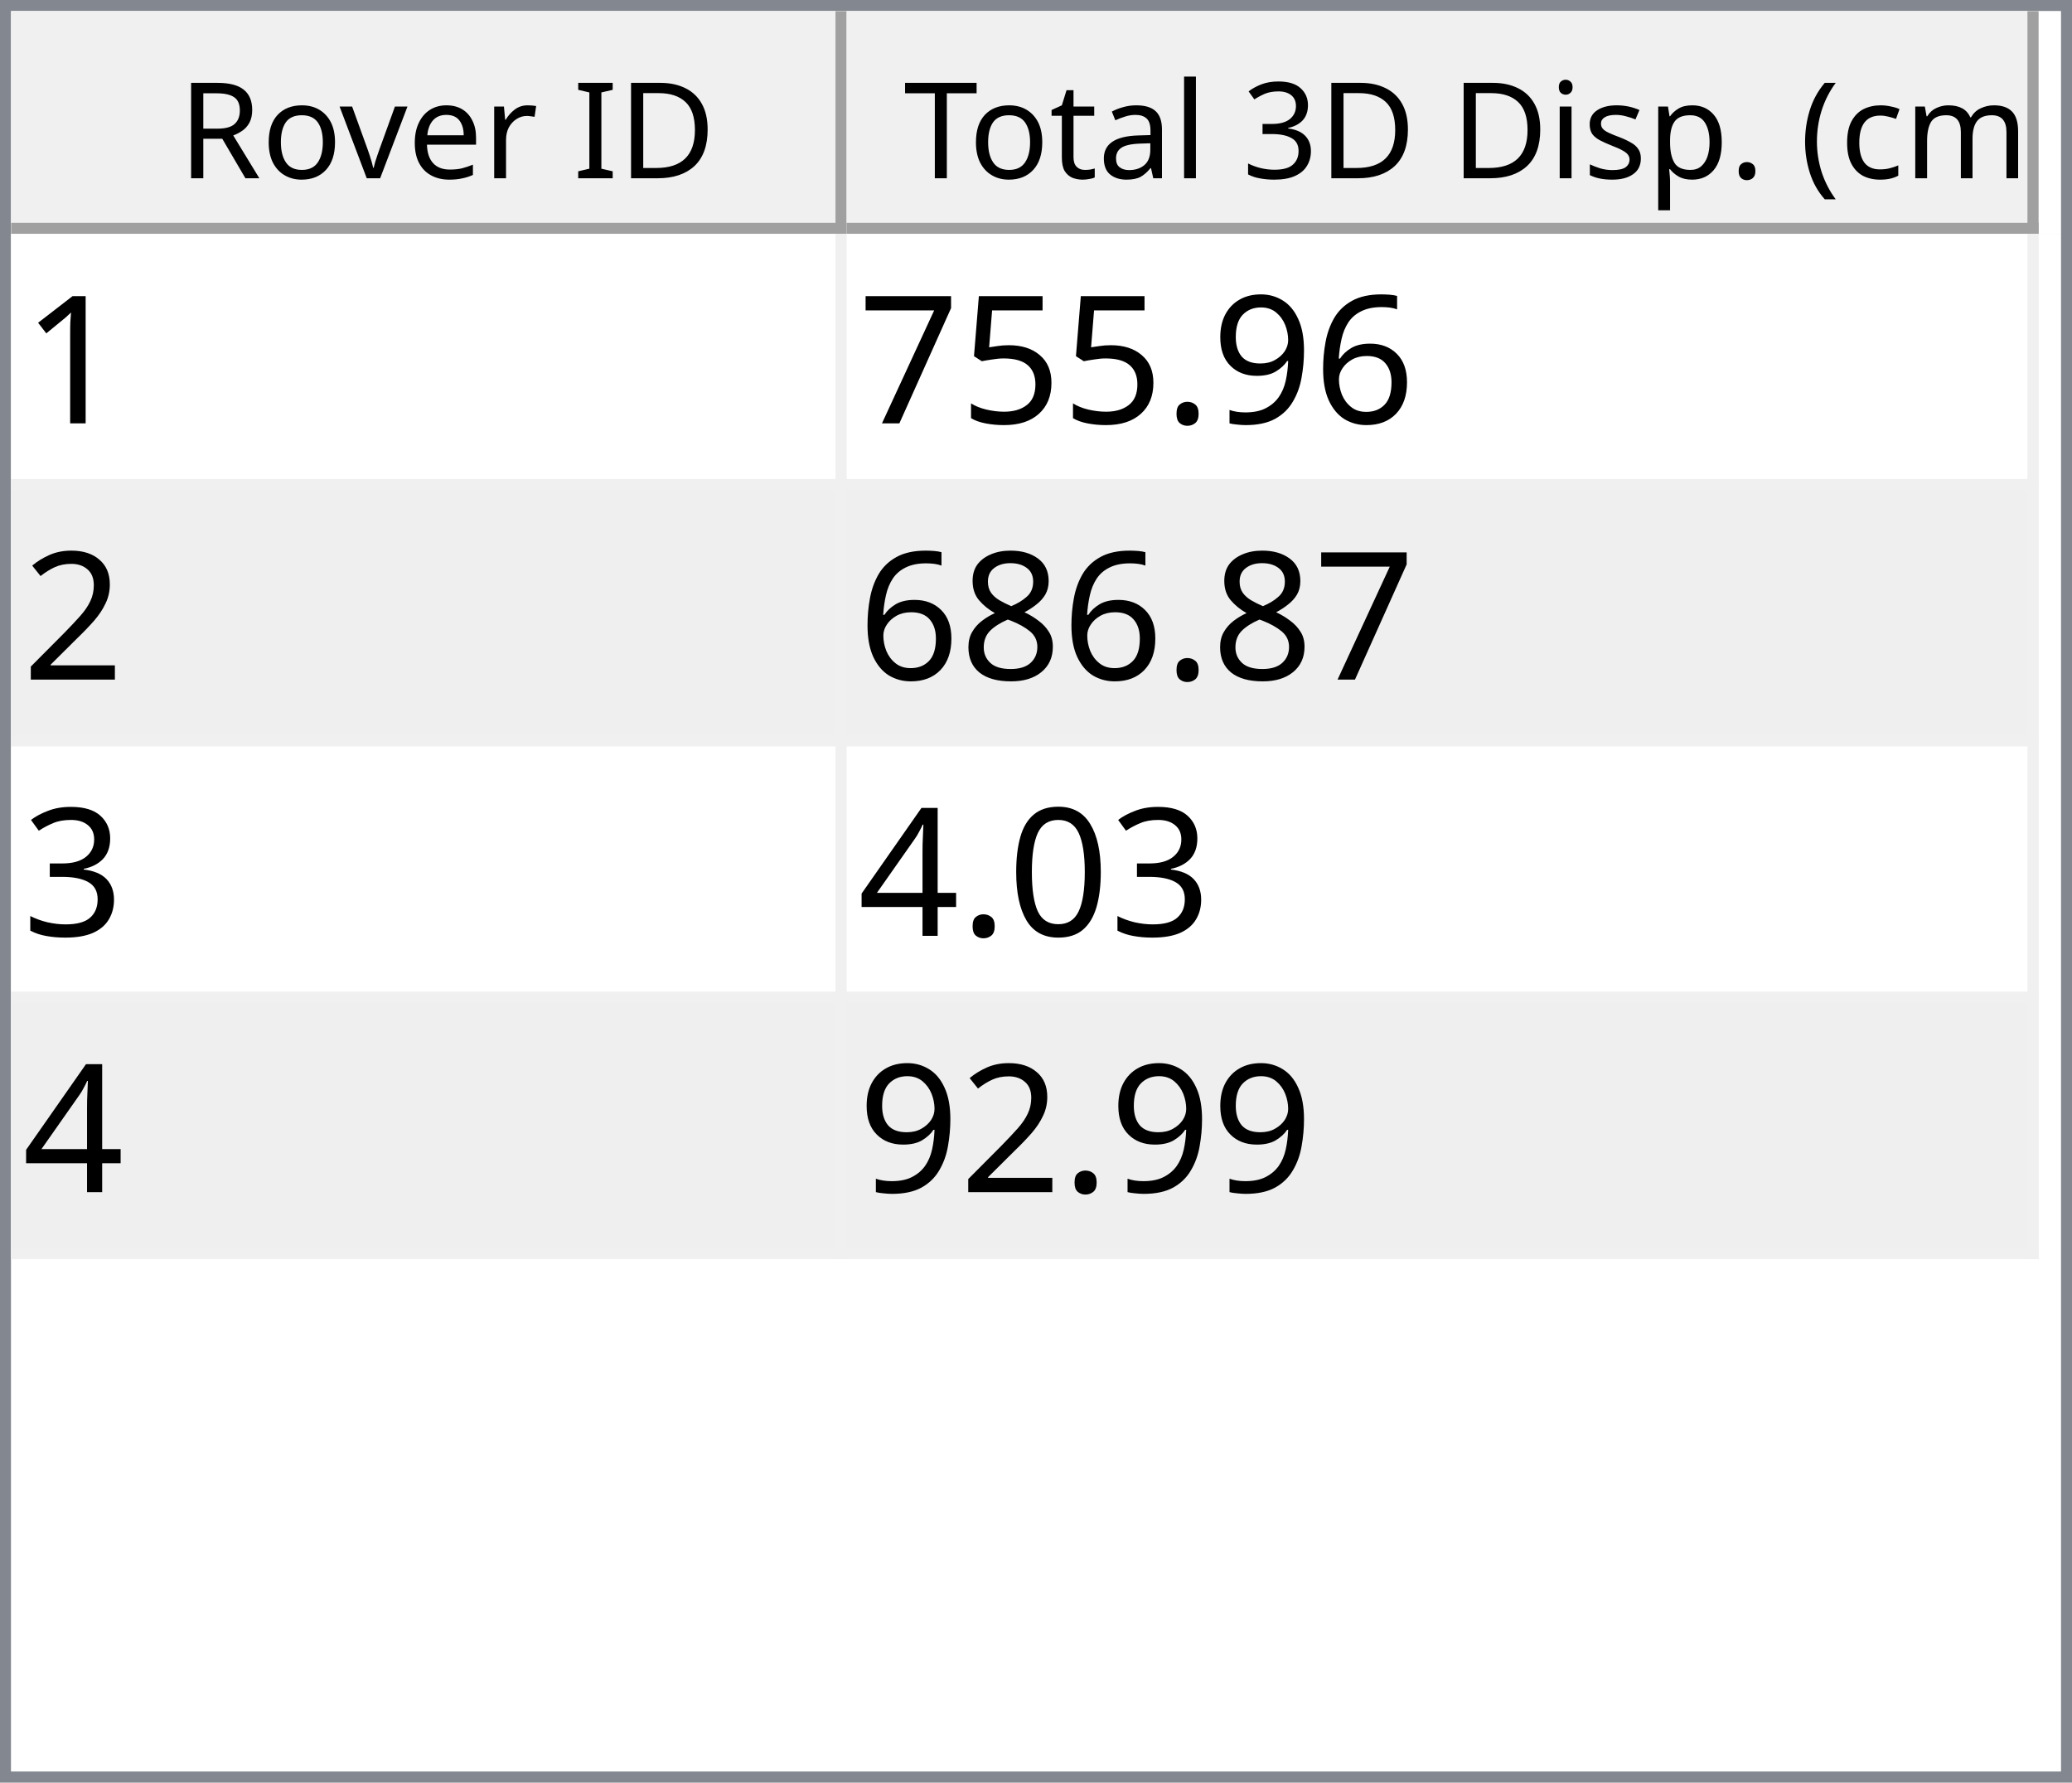
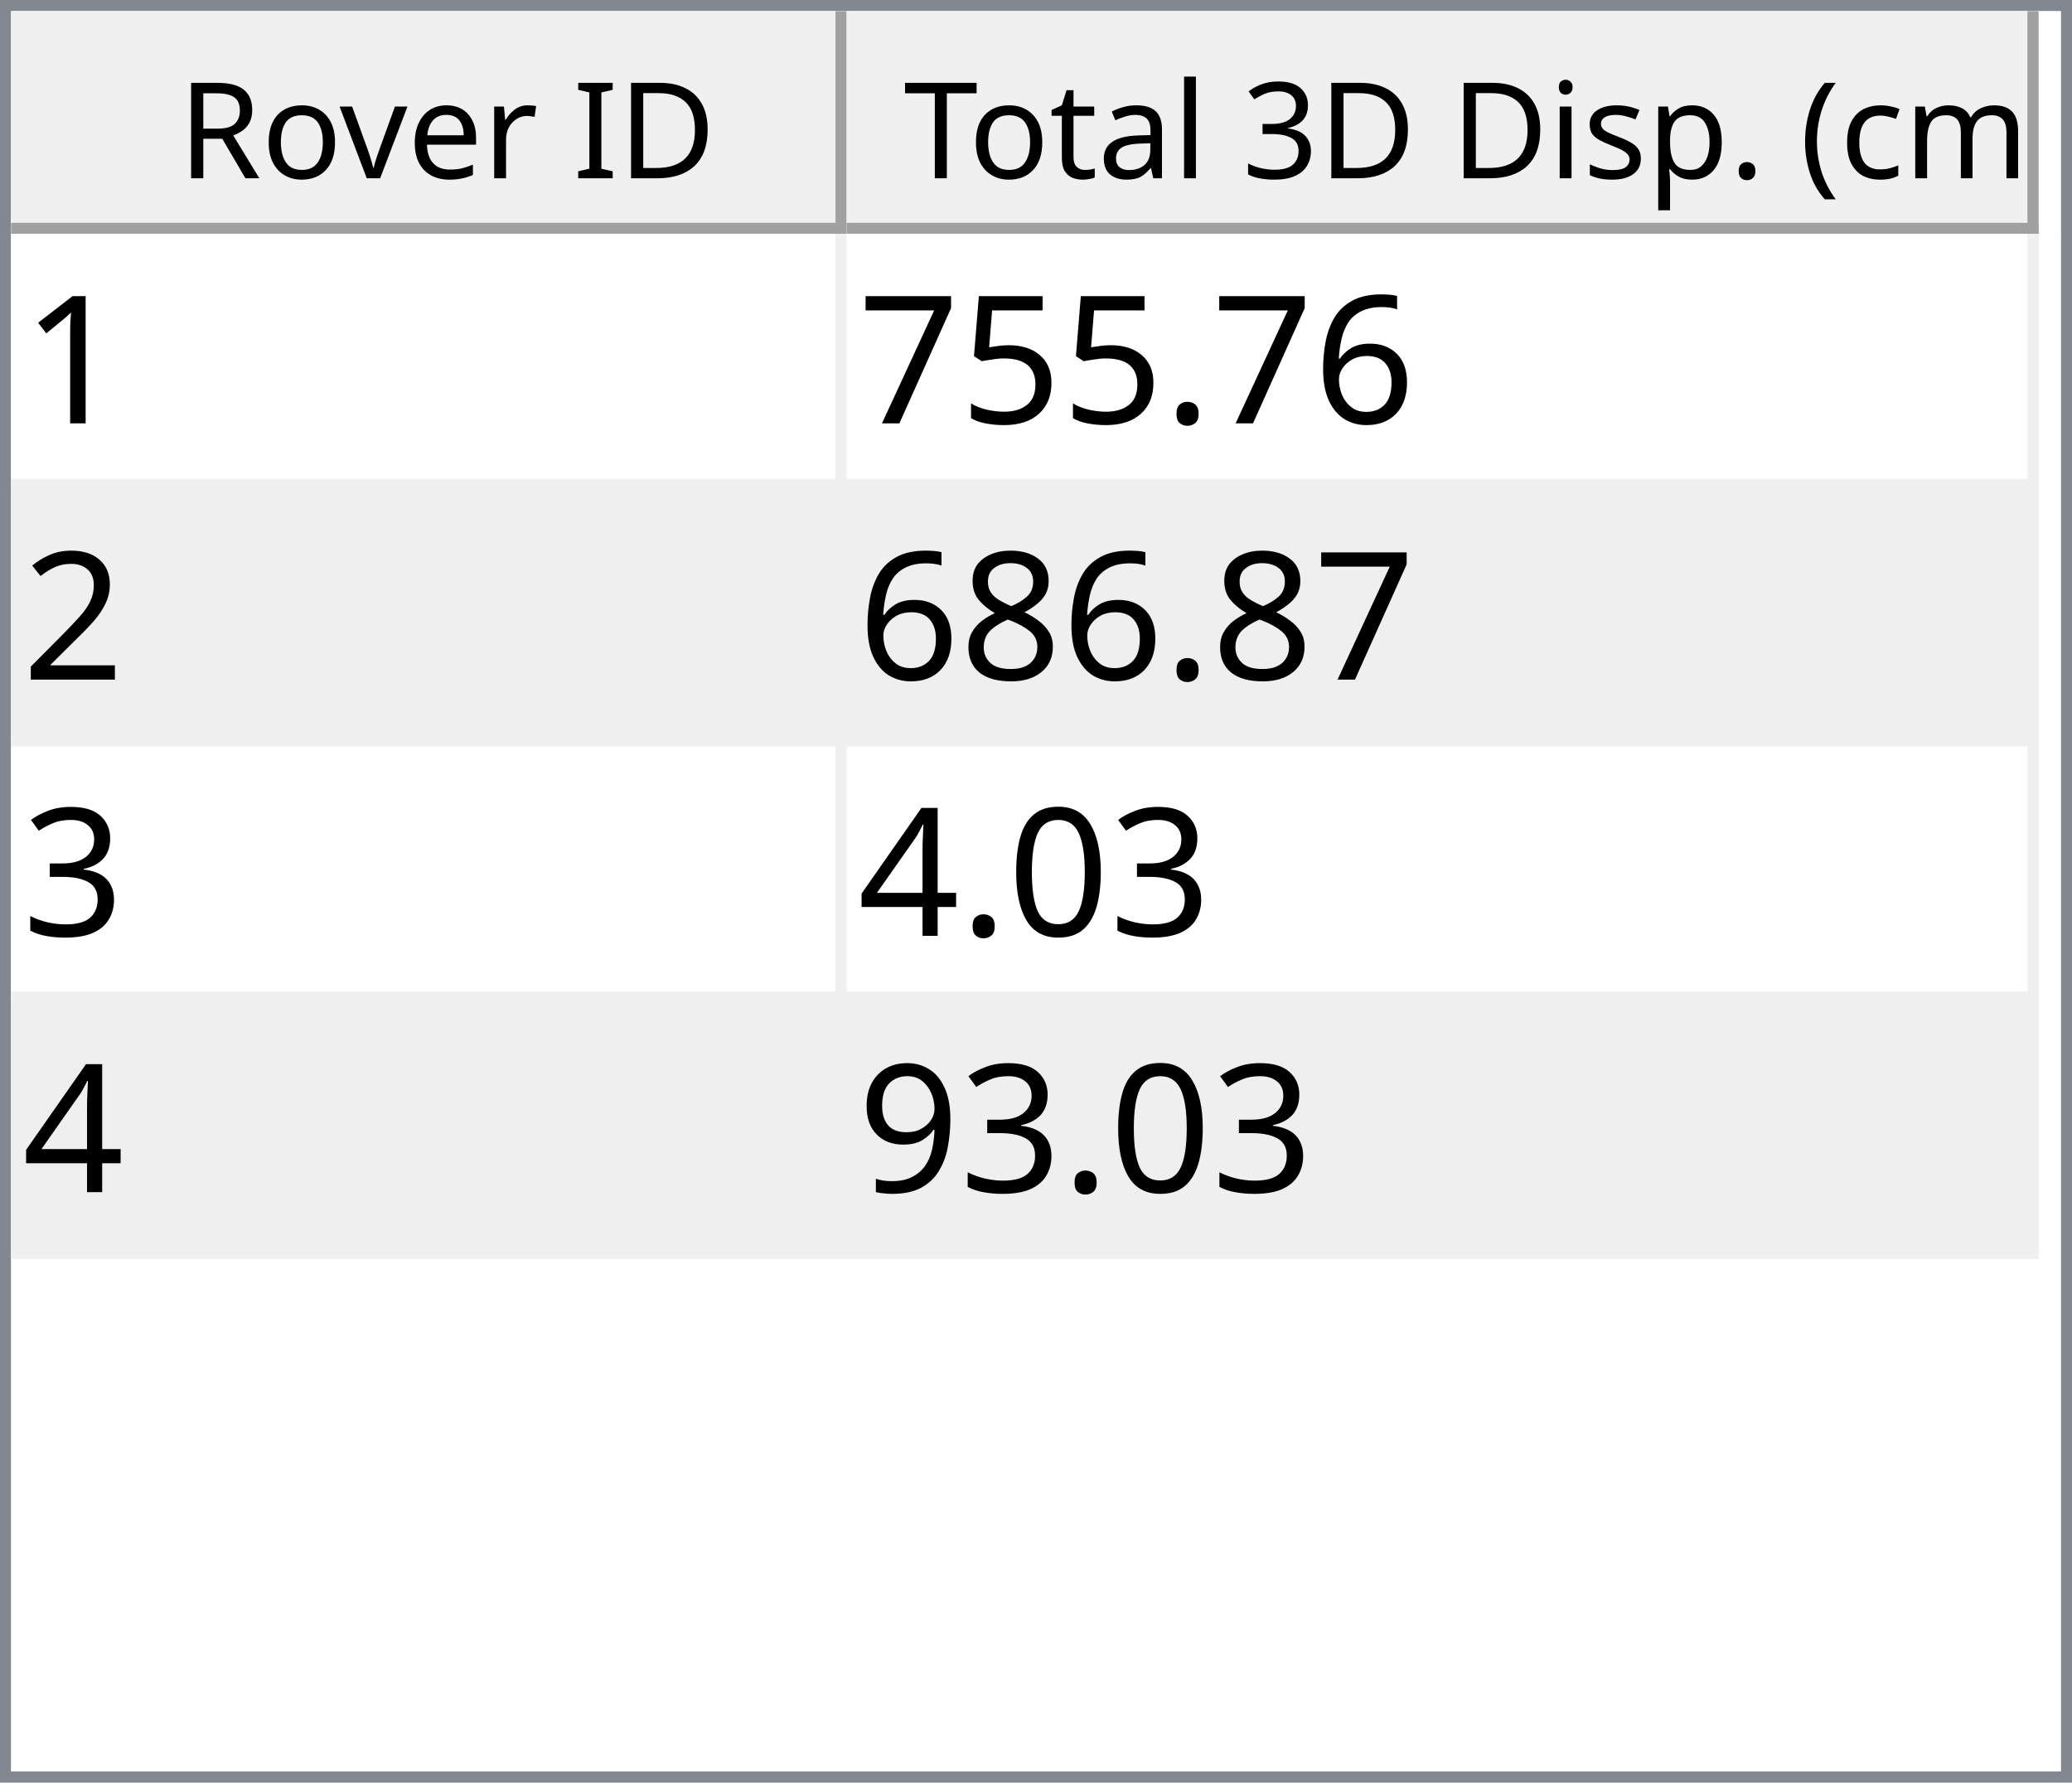
<svg xmlns="http://www.w3.org/2000/svg" style="fill-opacity:1; color-rendering:auto; color-interpolation:auto; text-rendering:auto; stroke:black; stroke-linecap:square; stroke-miterlimit:10; shape-rendering:auto; stroke-opacity:1; fill:black; stroke-dasharray:none; font-weight:normal; stroke-width:1; font-family:'Dialog'; font-style:normal; stroke-linejoin:miter; font-size:12px; stroke-dashoffset:0; image-rendering:auto;" width="186" height="160">
  <defs id="genericDefs" />
  <g>
    <defs id="defs1">
      <clipPath clipPathUnits="userSpaceOnUse" id="clipPath1">
        <path d="M0 0 L186 0 L186 160 L0 160 L0 0 Z" />
      </clipPath>
      <clipPath clipPathUnits="userSpaceOnUse" id="clipPath2">
        <path d="M0 0 L0 160 L186 160 L186 0 Z" />
      </clipPath>
      <clipPath clipPathUnits="userSpaceOnUse" id="clipPath3">
        <path d="M0 0 L0 20 L184 20 L184 0 Z" />
      </clipPath>
      <clipPath clipPathUnits="userSpaceOnUse" id="clipPath4">
        <path d="M0 0 L0 20 L75 20 L75 0 Z" />
      </clipPath>
      <clipPath clipPathUnits="userSpaceOnUse" id="clipPath5">
        <path d="M1 1 L1 19 L74 19 L74 1 Z" />
      </clipPath>
      <clipPath clipPathUnits="userSpaceOnUse" id="clipPath6">
        <path d="M0 0 L0 18 L73 18 L73 0 Z" />
      </clipPath>
      <clipPath clipPathUnits="userSpaceOnUse" id="clipPath7">
        <path d="M-0.5 -0.5 L-0.5 19.5 L74.5 19.5 L74.5 -0.5 Z" />
      </clipPath>
      <clipPath clipPathUnits="userSpaceOnUse" id="clipPath8">
        <path d="M0 0 L0 20 L107 20 L107 0 Z" />
      </clipPath>
      <clipPath clipPathUnits="userSpaceOnUse" id="clipPath9">
        <path d="M1 1 L1 19 L106 19 L106 1 Z" />
      </clipPath>
      <clipPath clipPathUnits="userSpaceOnUse" id="clipPath10">
        <path d="M0 0 L0 18 L105 18 L105 0 Z" />
      </clipPath>
      <clipPath clipPathUnits="userSpaceOnUse" id="clipPath11">
        <path d="M-0.5 -0.5 L-0.5 19.5 L106.5 19.5 L106.5 -0.5 Z" />
      </clipPath>
      <clipPath clipPathUnits="userSpaceOnUse" id="clipPath12">
        <path d="M0 0 L0 138 L184 138 L184 0 Z" />
      </clipPath>
      <clipPath clipPathUnits="userSpaceOnUse" id="clipPath13">
        <path d="M0 0 L0 92 L182 92 L182 0 Z" />
      </clipPath>
      <clipPath clipPathUnits="userSpaceOnUse" id="clipPath14">
        <path d="M-0.5 -0.5 L-0.5 91.5 L181.5 91.5 L181.5 -0.5 Z" />
      </clipPath>
      <clipPath clipPathUnits="userSpaceOnUse" id="clipPath15">
        <path d="M0 0 L0 22 L74 22 L74 0 Z" />
      </clipPath>
      <clipPath clipPathUnits="userSpaceOnUse" id="clipPath16">
        <path d="M0 0 L0 22 L106 22 L106 0 Z" />
      </clipPath>
      <font horiz-adv-x="64.551" id="font1">
        <font-face ascent="107.91" descent="25.098" units-per-em="100" style="font-style:normal; font-family:Segoe UI; font-weight:normal;" />
        <missing-glyph horiz-adv-x="64.551" d="M8.109 0 L8.109 68.266 L56.453 68.266 L56.453 0 L8.109 0 ZM15.328 7.234 L49.219 7.234 L49.219 61.031 L15.328 61.031 L15.328 7.234 Z" />
        <glyph unicode="D" horiz-adv-x="70.117" d="M9.188 0 L9.188 70.016 L28.516 70.016 Q65.531 70.016 65.531 35.891 Q65.531 19.672 55.25 9.836 Q44.969 0 27.734 0 L9.188 0 ZM17.391 62.594 L17.391 7.422 L27.828 7.422 Q41.609 7.422 49.273 14.797 Q56.938 22.172 56.938 35.688 Q56.938 62.594 28.328 62.594 L17.391 62.594 Z" />
        <glyph unicode="I" horiz-adv-x="26.611" d="M17.391 0 L9.188 0 L9.188 70.016 L17.391 70.016 L17.391 0 Z" />
        <glyph unicode=" " horiz-adv-x="27.393" d="" />
        <glyph unicode="r" horiz-adv-x="34.766" d="M34.188 41.891 Q32.078 43.5 28.125 43.5 Q23 43.5 19.555 38.672 Q16.109 33.844 16.109 25.484 L16.109 0 L8.109 0 L8.109 50 L16.109 50 L16.109 39.703 L16.312 39.703 Q18.016 44.969 21.531 47.922 Q25.047 50.875 29.391 50.875 Q32.516 50.875 34.188 50.203 L34.188 41.891 Z" />
        <glyph unicode="e" horiz-adv-x="52.295" d="M48.297 23 L12.984 23 Q13.188 14.656 17.484 10.109 Q21.781 5.562 29.297 5.562 Q37.75 5.562 44.828 11.141 L44.828 3.609 Q38.234 -1.172 27.391 -1.172 Q16.797 -1.172 10.742 5.641 Q4.688 12.453 4.688 24.812 Q4.688 36.469 11.305 43.82 Q17.922 51.172 27.734 51.172 Q37.547 51.172 42.922 44.828 Q48.297 38.484 48.297 27.203 L48.297 23 ZM40.094 29.781 Q40.047 36.719 36.75 40.578 Q33.453 44.438 27.594 44.438 Q21.922 44.438 17.969 40.383 Q14.016 36.328 13.094 29.781 L40.094 29.781 Z" />
        <glyph unicode="v" horiz-adv-x="47.9" d="M47.406 50 L27.484 0 L19.625 0 L0.688 50 L9.469 50 L22.172 13.672 Q23.578 9.672 23.922 6.688 L24.125 6.688 Q24.609 10.453 25.688 13.484 L38.969 50 L47.406 50 Z" />
        <glyph unicode="o" horiz-adv-x="58.594" d="M29 -1.172 Q17.922 -1.172 11.305 5.836 Q4.688 12.844 4.688 24.422 Q4.688 37.016 11.57 44.094 Q18.453 51.172 30.172 51.172 Q41.359 51.172 47.633 44.289 Q53.906 37.406 53.906 25.203 Q53.906 13.234 47.141 6.031 Q40.375 -1.172 29 -1.172 ZM29.594 44.438 Q21.875 44.438 17.383 39.188 Q12.891 33.938 12.891 24.703 Q12.891 15.828 17.43 10.695 Q21.969 5.562 29.594 5.562 Q37.359 5.562 41.531 10.594 Q45.703 15.625 45.703 24.906 Q45.703 34.281 41.531 39.359 Q37.359 44.438 29.594 44.438 Z" />
        <glyph unicode="R" horiz-adv-x="59.814" d="M59.375 0 L49.609 0 L37.891 19.625 Q36.281 22.359 34.766 24.289 Q33.25 26.219 31.664 27.438 Q30.078 28.656 28.25 29.219 Q26.422 29.781 24.125 29.781 L17.391 29.781 L17.391 0 L9.188 0 L9.188 70.016 L30.078 70.016 Q34.672 70.016 38.555 68.867 Q42.438 67.719 45.289 65.375 Q48.141 63.031 49.758 59.547 Q51.375 56.062 51.375 51.375 Q51.375 47.703 50.273 44.656 Q49.172 41.609 47.148 39.211 Q45.125 36.812 42.266 35.133 Q39.406 33.453 35.844 32.516 L35.844 32.328 Q37.594 31.547 38.891 30.547 Q40.188 29.547 41.359 28.18 Q42.531 26.812 43.68 25.078 Q44.828 23.344 46.234 21.047 L59.375 0 ZM17.391 62.594 L17.391 37.203 L28.516 37.203 Q31.594 37.203 34.203 38.133 Q36.812 39.062 38.719 40.797 Q40.625 42.531 41.703 45.047 Q42.781 47.562 42.781 50.688 Q42.781 56.297 39.141 59.445 Q35.5 62.594 28.609 62.594 L17.391 62.594 Z" />
        <glyph unicode=")" horiz-adv-x="30.176" d="M8.297 -15.922 L1.172 -15.922 Q16.406 2.344 16.406 26.812 Q16.406 51.469 1.078 70.016 L8.297 70.016 Q23.531 52.156 23.531 26.703 Q23.531 1.375 8.297 -15.922 Z" />
        <glyph unicode="m" horiz-adv-x="86.133" d="M79.109 0 L71.094 0 L71.094 28.719 Q71.094 37.016 68.531 40.727 Q65.969 44.438 59.906 44.438 Q54.781 44.438 51.195 39.75 Q47.609 35.062 47.609 28.516 L47.609 0 L39.594 0 L39.594 29.688 Q39.594 44.438 28.219 44.438 Q22.953 44.438 19.531 40.016 Q16.109 35.594 16.109 28.516 L16.109 0 L8.109 0 L8.109 50 L16.109 50 L16.109 42.094 L16.312 42.094 Q21.625 51.172 31.844 51.172 Q36.969 51.172 40.773 48.312 Q44.578 45.453 46 40.828 Q51.562 51.172 62.594 51.172 Q79.109 51.172 79.109 30.812 L79.109 0 Z" />
        <glyph unicode="c" horiz-adv-x="46.191" d="M42.188 2.297 Q36.422 -1.172 28.516 -1.172 Q17.828 -1.172 11.258 5.789 Q4.688 12.75 4.688 23.828 Q4.688 36.188 11.766 43.68 Q18.844 51.172 30.672 51.172 Q37.25 51.172 42.281 48.734 L42.281 40.531 Q36.719 44.438 30.375 44.438 Q22.703 44.438 17.797 38.945 Q12.891 33.453 12.891 24.516 Q12.891 15.719 17.508 10.641 Q22.125 5.562 29.891 5.562 Q36.422 5.562 42.188 9.906 L42.188 2.297 Z" />
        <glyph unicode="(" horiz-adv-x="30.176" d="M29.109 -15.922 L21.969 -15.922 Q6.844 1.375 6.844 26.703 Q6.844 52.156 21.969 70.016 L29.203 70.016 Q13.875 51.469 13.875 26.812 Q13.875 2.344 29.109 -15.922 Z" />
        <glyph unicode="." horiz-adv-x="21.68" d="M10.891 -1.078 Q8.641 -1.078 7.055 0.539 Q5.469 2.156 5.469 4.391 Q5.469 6.641 7.055 8.273 Q8.641 9.906 10.891 9.906 Q13.188 9.906 14.797 8.273 Q16.406 6.641 16.406 4.391 Q16.406 2.156 14.797 0.539 Q13.188 -1.078 10.891 -1.078 Z" />
        <glyph unicode="p" horiz-adv-x="58.789" d="M16.312 7.234 L16.109 7.234 L16.109 -23 L8.109 -23 L8.109 50 L16.109 50 L16.109 41.219 L16.312 41.219 Q22.219 51.172 33.594 51.172 Q43.266 51.172 48.688 44.461 Q54.109 37.75 54.109 26.469 Q54.109 13.922 48 6.375 Q41.891 -1.172 31.297 -1.172 Q21.578 -1.172 16.312 7.234 ZM16.109 27.391 L16.109 20.406 Q16.109 14.203 20.141 9.883 Q24.172 5.562 30.375 5.562 Q37.641 5.562 41.773 11.133 Q45.906 16.703 45.906 26.609 Q45.906 34.969 42.047 39.703 Q38.188 44.438 31.594 44.438 Q24.609 44.438 20.359 39.578 Q16.109 34.719 16.109 27.391 Z" />
        <glyph unicode="s" horiz-adv-x="42.432" d="M5.078 1.812 L5.078 10.406 Q11.625 5.562 19.484 5.562 Q30.031 5.562 30.031 12.594 Q30.031 14.594 29.125 15.992 Q28.219 17.391 26.68 18.461 Q25.141 19.531 23.07 20.383 Q21 21.234 18.609 22.172 Q15.281 23.484 12.766 24.828 Q10.25 26.172 8.57 27.859 Q6.891 29.547 6.031 31.695 Q5.172 33.844 5.172 36.719 Q5.172 40.234 6.789 42.945 Q8.406 45.656 11.086 47.484 Q13.766 49.312 17.211 50.242 Q20.656 51.172 24.312 51.172 Q30.812 51.172 35.938 48.922 L35.938 40.828 Q30.422 44.438 23.25 44.438 Q21 44.438 19.195 43.922 Q17.391 43.406 16.094 42.477 Q14.797 41.547 14.086 40.258 Q13.375 38.969 13.375 37.406 Q13.375 35.453 14.086 34.133 Q14.797 32.812 16.164 31.789 Q17.531 30.766 19.484 29.938 Q21.438 29.109 23.922 28.125 Q27.25 26.859 29.883 25.516 Q32.516 24.172 34.375 22.484 Q36.234 20.797 37.234 18.602 Q38.234 16.406 38.234 13.375 Q38.234 9.672 36.602 6.938 Q34.969 4.203 32.234 2.398 Q29.5 0.594 25.93 -0.289 Q22.359 -1.172 18.453 -1.172 Q10.75 -1.172 5.078 1.812 Z" />
        <glyph unicode="i" horiz-adv-x="24.219" d="M12.203 62.703 Q10.062 62.703 8.547 64.164 Q7.031 65.625 7.031 67.875 Q7.031 70.125 8.547 71.609 Q10.062 73.094 12.203 73.094 Q14.406 73.094 15.945 71.609 Q17.484 70.125 17.484 67.875 Q17.484 65.719 15.945 64.211 Q14.406 62.703 12.203 62.703 ZM16.109 0 L8.109 0 L8.109 50 L16.109 50 L16.109 0 Z" />
        <glyph unicode="3" horiz-adv-x="53.906" d="M46.531 19.828 Q46.531 15.094 44.75 11.211 Q42.969 7.328 39.719 4.57 Q36.469 1.812 31.93 0.297 Q27.391 -1.219 21.922 -1.219 Q11.922 -1.219 6 2.594 L6 11.188 Q13.094 5.609 22.219 5.609 Q25.875 5.609 28.828 6.539 Q31.781 7.469 33.906 9.227 Q36.031 10.984 37.18 13.477 Q38.328 15.969 38.328 19.094 Q38.328 32.812 18.797 32.812 L12.984 32.812 L12.984 39.594 L18.5 39.594 Q35.797 39.594 35.797 52.484 Q35.797 64.406 22.609 64.406 Q15.188 64.406 8.688 59.422 L8.688 67.188 Q15.375 71.188 24.609 71.188 Q29 71.188 32.57 69.969 Q36.141 68.75 38.68 66.555 Q41.219 64.359 42.609 61.281 Q44 58.203 44 54.5 Q44 40.672 30.031 36.719 L30.031 36.531 Q33.594 36.141 36.625 34.797 Q39.656 33.453 41.852 31.305 Q44.047 29.156 45.289 26.25 Q46.531 23.344 46.531 19.828 Z" />
        <glyph unicode="l" horiz-adv-x="24.219" d="M16.109 0 L8.109 0 L8.109 74.031 L16.109 74.031 L16.109 0 Z" />
        <glyph unicode="a" horiz-adv-x="50.879" d="M43.891 0 L35.891 0 L35.891 7.812 L35.688 7.812 Q30.469 -1.172 20.312 -1.172 Q12.844 -1.172 8.617 2.781 Q4.391 6.734 4.391 13.281 Q4.391 27.297 20.906 29.594 L35.891 31.688 Q35.891 44.438 25.594 44.438 Q16.547 44.438 9.281 38.281 L9.281 46.484 Q16.656 51.172 26.266 51.172 Q43.891 51.172 43.891 32.516 L43.891 0 ZM35.891 25.297 L23.828 23.641 Q18.266 22.859 15.43 20.875 Q12.594 18.891 12.594 13.875 Q12.594 10.203 15.211 7.883 Q17.828 5.562 22.172 5.562 Q28.125 5.562 32.008 9.742 Q35.891 13.922 35.891 20.312 L35.891 25.297 Z" />
        <glyph unicode="t" horiz-adv-x="33.887" d="M31.297 0.484 Q28.469 -1.078 23.828 -1.078 Q10.688 -1.078 10.688 13.578 L10.688 43.172 L2.094 43.172 L2.094 50 L10.688 50 L10.688 62.203 L18.703 64.797 L18.703 50 L31.297 50 L31.297 43.172 L18.703 43.172 L18.703 14.984 Q18.703 9.969 20.414 7.82 Q22.125 5.672 26.078 5.672 Q29.109 5.672 31.297 7.328 L31.297 0.484 Z" />
        <glyph unicode="T" horiz-adv-x="52.393" d="M50.594 62.594 L30.375 62.594 L30.375 0 L22.172 0 L22.172 62.594 L2 62.594 L2 70.016 L50.594 70.016 L50.594 62.594 Z" />
      </font>
      <font horiz-adv-x="75.0" id="font2">
        <font-face ascent="100.537" descent="21.973" units-per-em="100" style="font-style:normal; font-family:sans-serif; font-weight:normal;" />
        <missing-glyph horiz-adv-x="75.0" d="M12.5 0 L12.5 62.5 L62.5 62.5 L62.5 0 L12.5 0 ZM14.062 1.562 L60.938 1.562 L60.938 60.938 L14.062 60.938 L14.062 1.562 Z" />
        <glyph unicode="1" horiz-adv-x="55.615" d="M37.25 0 L28.469 0 L28.469 56 Q25.297 52.984 20.141 49.953 Q14.984 46.922 10.891 45.406 L10.891 53.906 Q18.266 57.375 23.781 62.305 Q29.297 67.234 31.594 71.875 L37.25 71.875 L37.25 0 Z" />
        <glyph unicode="6" horiz-adv-x="55.615" d="M49.75 54.047 L41.016 53.375 Q39.844 58.547 37.703 60.891 Q34.125 64.656 28.906 64.656 Q24.703 64.656 21.531 62.312 Q17.391 59.281 14.992 53.469 Q12.594 47.656 12.5 36.922 Q15.672 41.75 20.266 44.094 Q24.859 46.438 29.891 46.438 Q38.672 46.438 44.852 39.969 Q51.031 33.5 51.031 23.25 Q51.031 16.5 48.125 10.719 Q45.219 4.938 40.141 1.859 Q35.062 -1.219 28.609 -1.219 Q17.625 -1.219 10.695 6.859 Q3.766 14.938 3.766 33.5 Q3.766 54.25 11.422 63.672 Q18.109 71.875 29.438 71.875 Q37.891 71.875 43.289 67.141 Q48.688 62.406 49.75 54.047 ZM13.875 23.188 Q13.875 18.656 15.797 14.508 Q17.719 10.359 21.188 8.18 Q24.656 6 28.469 6 Q34.031 6 38.039 10.492 Q42.047 14.984 42.047 22.703 Q42.047 30.125 38.086 34.398 Q34.125 38.672 28.125 38.672 Q22.172 38.672 18.023 34.398 Q13.875 30.125 13.875 23.188 Z" />
-         <glyph unicode="9" horiz-adv-x="55.615" d="M5.469 16.547 L13.922 17.328 Q14.984 11.375 18.016 8.688 Q21.047 6 25.781 6 Q29.828 6 32.883 7.859 Q35.938 9.719 37.891 12.82 Q39.844 15.922 41.164 21.195 Q42.484 26.469 42.484 31.938 Q42.484 32.516 42.438 33.688 Q39.797 29.5 35.234 26.883 Q30.672 24.266 25.344 24.266 Q16.453 24.266 10.305 30.711 Q4.156 37.156 4.156 47.703 Q4.156 58.594 10.578 65.234 Q17 71.875 26.656 71.875 Q33.641 71.875 39.43 68.117 Q45.219 64.359 48.219 57.398 Q51.219 50.438 51.219 37.25 Q51.219 23.531 48.242 15.406 Q45.266 7.281 39.383 3.031 Q33.5 -1.219 25.594 -1.219 Q17.188 -1.219 11.867 3.445 Q6.547 8.109 5.469 16.547 ZM41.453 48.141 Q41.453 55.719 37.43 60.156 Q33.406 64.594 27.734 64.594 Q21.875 64.594 17.531 59.812 Q13.188 55.031 13.188 47.406 Q13.188 40.578 17.312 36.305 Q21.438 32.031 27.484 32.031 Q33.594 32.031 37.523 36.305 Q41.453 40.578 41.453 48.141 Z" />
        <glyph unicode="." horiz-adv-x="27.783" d="M9.078 0 L9.078 10.016 L19.094 10.016 L19.094 0 L9.078 0 Z" />
        <glyph unicode="5" horiz-adv-x="55.615" d="M4.156 18.75 L13.375 19.531 Q14.406 12.797 18.141 9.398 Q21.875 6 27.156 6 Q33.5 6 37.891 10.789 Q42.281 15.578 42.281 23.484 Q42.281 31 38.062 35.352 Q33.844 39.703 27 39.703 Q22.75 39.703 19.336 37.773 Q15.922 35.844 13.969 32.766 L5.719 33.844 L12.641 70.609 L48.25 70.609 L48.25 62.203 L19.672 62.203 L15.828 42.969 Q22.266 47.469 29.344 47.469 Q38.719 47.469 45.164 40.969 Q51.609 34.469 51.609 24.266 Q51.609 14.547 45.953 7.469 Q39.062 -1.219 27.156 -1.219 Q17.391 -1.219 11.211 4.25 Q5.031 9.719 4.156 18.75 Z" />
        <glyph unicode="7" horiz-adv-x="55.615" d="M4.734 62.203 L4.734 70.656 L51.078 70.656 L51.078 63.812 Q44.234 56.547 37.523 44.484 Q30.812 32.422 27.156 19.672 Q24.516 10.688 23.781 0 L14.75 0 Q14.891 8.453 18.062 20.414 Q21.234 32.375 27.172 43.484 Q33.109 54.594 39.797 62.203 L4.734 62.203 Z" />
        <glyph unicode="2" horiz-adv-x="55.615" d="M50.344 8.453 L50.344 0 L3.031 0 Q2.938 3.172 4.047 6.109 Q5.859 10.938 9.836 15.625 Q13.812 20.312 21.344 26.469 Q33.016 36.031 37.117 41.625 Q41.219 47.219 41.219 52.203 Q41.219 57.422 37.477 61.008 Q33.734 64.594 27.734 64.594 Q21.391 64.594 17.578 60.789 Q13.766 56.984 13.719 50.25 L4.688 51.172 Q5.609 61.281 11.664 66.578 Q17.719 71.875 27.938 71.875 Q38.234 71.875 44.242 66.164 Q50.25 60.453 50.25 52 Q50.25 47.703 48.492 43.555 Q46.734 39.406 42.656 34.812 Q38.578 30.219 29.109 22.219 Q21.188 15.578 18.945 13.211 Q16.703 10.844 15.234 8.453 L50.344 8.453 Z" />
        <glyph unicode="8" horiz-adv-x="55.615" d="M17.672 38.812 Q12.203 40.828 9.57 44.539 Q6.938 48.25 6.938 53.422 Q6.938 61.234 12.555 66.555 Q18.172 71.875 27.484 71.875 Q36.859 71.875 42.578 66.43 Q48.297 60.984 48.297 53.172 Q48.297 48.188 45.68 44.508 Q43.062 40.828 37.75 38.812 Q44.344 36.672 47.781 31.883 Q51.219 27.094 51.219 20.453 Q51.219 11.281 44.727 5.031 Q38.234 -1.219 27.641 -1.219 Q17.047 -1.219 10.547 5.055 Q4.047 11.328 4.047 20.703 Q4.047 27.688 7.594 32.398 Q11.141 37.109 17.672 38.812 ZM15.922 53.719 Q15.922 48.641 19.195 45.414 Q22.469 42.188 27.688 42.188 Q32.766 42.188 36.016 45.383 Q39.266 48.578 39.266 53.219 Q39.266 58.062 35.914 61.359 Q32.562 64.656 27.594 64.656 Q22.562 64.656 19.242 61.43 Q15.922 58.203 15.922 53.719 ZM13.094 20.656 Q13.094 16.891 14.875 13.375 Q16.656 9.859 20.172 7.93 Q23.688 6 27.734 6 Q34.031 6 38.133 10.055 Q42.234 14.109 42.234 20.359 Q42.234 26.703 38.016 30.859 Q33.797 35.016 27.438 35.016 Q21.234 35.016 17.164 30.914 Q13.094 26.812 13.094 20.656 Z" />
        <glyph unicode="3" horiz-adv-x="55.615" d="M4.203 18.891 L12.984 20.062 Q14.5 12.594 18.141 9.297 Q21.781 6 27 6 Q33.203 6 37.477 10.297 Q41.75 14.594 41.75 20.953 Q41.75 27 37.797 30.93 Q33.844 34.859 27.734 34.859 Q25.25 34.859 21.531 33.891 L22.516 41.609 Q23.391 41.5 23.922 41.5 Q29.547 41.5 34.039 44.43 Q38.531 47.359 38.531 53.469 Q38.531 58.297 35.258 61.477 Q31.984 64.656 26.812 64.656 Q21.688 64.656 18.266 61.43 Q14.844 58.203 13.875 51.766 L5.078 53.328 Q6.688 62.156 12.398 67.016 Q18.109 71.875 26.609 71.875 Q32.469 71.875 37.398 69.359 Q42.328 66.844 44.945 62.5 Q47.562 58.156 47.562 53.266 Q47.562 48.641 45.07 44.828 Q42.578 41.016 37.703 38.766 Q44.047 37.312 47.562 32.695 Q51.078 28.078 51.078 21.141 Q51.078 11.766 44.242 5.25 Q37.406 -1.266 26.953 -1.266 Q17.531 -1.266 11.305 4.352 Q5.078 9.969 4.203 18.891 Z" />
        <glyph unicode="0" horiz-adv-x="55.615" d="M4.156 35.297 Q4.156 48 6.766 55.742 Q9.375 63.484 14.523 67.68 Q19.672 71.875 27.484 71.875 Q33.25 71.875 37.594 69.555 Q41.938 67.234 44.773 62.867 Q47.609 58.5 49.219 52.227 Q50.828 45.953 50.828 35.297 Q50.828 22.703 48.242 14.969 Q45.656 7.234 40.508 3.008 Q35.359 -1.219 27.484 -1.219 Q17.141 -1.219 11.234 6.203 Q4.156 15.141 4.156 35.297 ZM13.188 35.297 Q13.188 17.672 17.312 11.836 Q21.438 6 27.484 6 Q33.547 6 37.672 11.859 Q41.797 17.719 41.797 35.297 Q41.797 52.984 37.672 58.789 Q33.547 64.594 27.391 64.594 Q21.344 64.594 17.719 59.469 Q13.188 52.938 13.188 35.297 Z" />
        <glyph unicode="4" horiz-adv-x="55.615" d="M32.328 0 L32.328 17.141 L1.266 17.141 L1.266 25.203 L33.938 71.578 L41.109 71.578 L41.109 25.203 L50.781 25.203 L50.781 17.141 L41.109 17.141 L41.109 0 L32.328 0 ZM32.328 25.203 L32.328 57.469 L9.906 25.203 L32.328 25.203 Z" />
+         <glyph unicode="9" horiz-adv-x="55.615" d="M5.469 16.547 L13.922 17.328 Q14.984 11.375 18.016 8.688 Q21.047 6 25.781 6 Q29.828 6 32.883 7.859 Q35.938 9.719 37.891 12.82 Q39.844 15.922 41.164 21.195 Q42.484 26.469 42.484 31.938 Q42.484 32.516 42.438 33.688 Q39.797 29.5 35.234 26.883 Q30.672 24.266 25.344 24.266 Q16.453 24.266 10.305 30.711 Q4.156 37.156 4.156 47.703 Q4.156 58.594 10.578 65.234 Q17 71.875 26.656 71.875 Q33.641 71.875 39.43 68.117 Q45.219 64.359 48.219 57.398 Q51.219 50.438 51.219 37.25 Q51.219 23.531 48.242 15.406 Q45.266 7.281 39.383 3.031 Q33.5 -1.219 25.594 -1.219 Q17.188 -1.219 11.867 3.445 Q6.547 8.109 5.469 16.547 ZM41.453 48.141 Q41.453 55.719 37.43 60.156 Q33.406 64.594 27.734 64.594 Q21.875 64.594 17.531 59.812 Q13.188 55.031 13.188 47.406 Q13.188 40.578 17.312 36.305 Q21.438 32.031 27.484 32.031 Q33.594 32.031 37.523 36.305 Q41.453 40.578 41.453 48.141 Z" />
      </font>
    </defs>
    <g style="fill:white; stroke:white;">
      <rect x="0" y="0" width="186" style="clip-path:url(#clipPath1); stroke:none;" height="160" />
    </g>
    <g style="fill:white; text-rendering:optimizeSpeed; color-rendering:optimizeSpeed; image-rendering:optimizeSpeed; shape-rendering:crispEdges; stroke:white; color-interpolation:sRGB;">
      <rect x="0" width="186" height="160" y="0" style="stroke:none;" />
      <path style="stroke:none;" d="M0 160 L186 160 L186 0 L0 0 Z" />
    </g>
    <g style="fill:rgb(240,240,240); font-family:'Segoe UI'; stroke:rgb(240,240,240);">
      <rect x="0" y="0" width="186" style="clip-path:url(#clipPath2); stroke:none;" height="160" />
    </g>
    <g style="fill:rgb(130,135,144); font-family:'Segoe UI'; stroke:rgb(130,135,144);">
      <path d="M0 0 L186 0 L186 160 L0 160 L0 0 ZM1 1 L185 1 L185 159 L1 159 L1 1 Z" style="fill-rule:evenodd; clip-path:url(#clipPath2); stroke:none;" />
    </g>
    <g style="fill:white; font-family:'Segoe UI'; stroke:white;" transform="translate(1,1)">
      <rect x="0" y="0" width="184" style="clip-path:url(#clipPath3); stroke:none;" height="20" />
    </g>
    <g style="fill:rgb(240,240,240); font-family:'Segoe UI'; stroke:rgb(240,240,240);" transform="translate(1,1)">
      <rect x="0" y="0" width="75" style="clip-path:url(#clipPath4); stroke:none;" height="20" />
    </g>
    <g style="font-family:'Segoe UI';" transform="translate(2,2)">
      <text x="14" xml:space="preserve" y="14" style="clip-path:url(#clipPath6); stroke:none;">Rover ID</text>
    </g>
    <g style="fill:rgb(160,160,160); font-family:'Segoe UI'; stroke:rgb(160,160,160); stroke-linejoin:bevel;" transform="translate(1.5,1.5)">
      <line x1="74" x2="74" y1="0" style="fill:none; clip-path:url(#clipPath7);" y2="19" />
    </g>
    <g style="fill:rgb(160,160,160); font-family:'Segoe UI'; stroke:rgb(160,160,160); stroke-linejoin:bevel;" transform="matrix(1,0,0,1,1,1) translate(0.5,0.5)">
      <line x1="0" x2="74" y1="19" style="fill:none; clip-path:url(#clipPath7);" y2="19" />
    </g>
    <g style="fill:rgb(240,240,240); font-family:'Segoe UI'; stroke:rgb(240,240,240);" transform="translate(76,1)">
      <rect x="0" y="0" width="107" style="clip-path:url(#clipPath8); stroke:none;" height="20" />
    </g>
    <g style="font-family:'Segoe UI';" transform="translate(77,2)">
      <text x="1" xml:space="preserve" y="14" style="clip-path:url(#clipPath10); stroke:none;"> Total 3D Disp. (cm)</text>
    </g>
    <g style="fill:rgb(160,160,160); font-family:'Segoe UI'; stroke:rgb(160,160,160); stroke-linejoin:bevel;" transform="translate(76.5,1.5)">
      <line x1="106" x2="106" y1="0" style="fill:none; clip-path:url(#clipPath11);" y2="19" />
    </g>
    <g style="fill:rgb(160,160,160); font-family:'Segoe UI'; stroke:rgb(160,160,160); stroke-linejoin:bevel;" transform="matrix(1,0,0,1,76,1) translate(0.5,0.5)">
      <line x1="0" x2="106" y1="19" style="fill:none; clip-path:url(#clipPath11);" y2="19" />
    </g>
    <g style="fill:white; font-family:'Segoe UI'; stroke:white;" transform="translate(1,21)">
      <rect x="0" y="0" width="184" style="clip-path:url(#clipPath12); stroke:none;" height="138" />
    </g>
    <g style="fill:rgb(240,240,240); font-size:16px; font-family:sans-serif; stroke:rgb(240,240,240);" transform="translate(1,21)">
      <rect x="0" y="0" width="182" style="clip-path:url(#clipPath13); stroke:none;" height="92" />
      <line transform="translate(0.5,0.5)" x1="0" x2="181" y1="22" style="clip-path:url(#clipPath14); fill:none; stroke-linejoin:bevel;" y2="22" />
    </g>
    <g transform="matrix(1,0,0,1,1,21) translate(0.5,0.5)" style="fill:rgb(240,240,240); font-size:16px; font-family:sans-serif; stroke:rgb(240,240,240); stroke-linejoin:bevel;">
      <line x1="0" x2="181" y1="45" style="fill:none; clip-path:url(#clipPath14);" y2="45" />
    </g>
    <g transform="matrix(1,0,0,1,1,21) translate(0.5,0.5)" style="fill:rgb(240,240,240); font-size:16px; font-family:sans-serif; stroke:rgb(240,240,240); stroke-linejoin:bevel;">
      <line x1="0" x2="181" y1="68" style="fill:none; clip-path:url(#clipPath14);" y2="68" />
    </g>
    <g transform="matrix(1,0,0,1,1,21) translate(0.5,0.5)" style="fill:rgb(240,240,240); font-size:16px; font-family:sans-serif; stroke:rgb(240,240,240); stroke-linejoin:bevel;">
      <line x1="0" x2="181" y1="91" style="fill:none; clip-path:url(#clipPath14);" y2="91" />
    </g>
    <g transform="matrix(1,0,0,1,1,21) translate(0.5,0.5)" style="fill:rgb(240,240,240); font-size:16px; font-family:sans-serif; stroke:rgb(240,240,240); stroke-linejoin:bevel;">
      <line x1="74" x2="74" y1="0" style="fill:none; clip-path:url(#clipPath14);" y2="91" />
    </g>
    <g transform="matrix(1,0,0,1,1,21) translate(0.5,0.5)" style="fill:rgb(240,240,240); font-size:16px; font-family:sans-serif; stroke:rgb(240,240,240); stroke-linejoin:bevel;">
      <line x1="181" x2="181" y1="0" style="fill:none; clip-path:url(#clipPath14);" y2="91" />
    </g>
    <g style="fill:white; font-size:16px; font-family:sans-serif; stroke:white;" transform="matrix(1,0,0,1,1,21)">
      <rect x="0" y="0" width="74" style="clip-path:url(#clipPath15); stroke:none;" height="22" />
      <text x="1" y="17" style="fill:black; clip-path:url(#clipPath15); stroke:none;" xml:space="preserve">1</text>
    </g>
    <g style="fill:white; font-size:16px; font-family:sans-serif; stroke:white;" transform="matrix(1,0,0,1,1,21) translate(75,0)">
      <rect x="0" y="0" width="106" style="clip-path:url(#clipPath16); stroke:none;" height="22" />
-       <text x="1" y="17" style="fill:black; clip-path:url(#clipPath16); stroke:none;" xml:space="preserve">755.96</text>
+       <text x="1" y="17" style="fill:black; clip-path:url(#clipPath16); stroke:none;" xml:space="preserve">755.76</text>
    </g>
    <g style="fill:rgb(239,239,239); font-size:16px; font-family:sans-serif; stroke:rgb(239,239,239);" transform="matrix(1,0,0,1,1,21) translate(0,23)">
      <rect x="0" y="0" width="74" style="clip-path:url(#clipPath15); stroke:none;" height="22" />
      <text x="1" y="17" style="fill:black; clip-path:url(#clipPath15); stroke:none;" xml:space="preserve">2</text>
    </g>
    <g style="fill:rgb(239,239,239); font-size:16px; font-family:sans-serif; stroke:rgb(239,239,239);" transform="matrix(1,0,0,1,1,21) translate(75,23)">
      <rect x="0" y="0" width="106" style="clip-path:url(#clipPath16); stroke:none;" height="22" />
      <text x="1" y="17" style="fill:black; clip-path:url(#clipPath16); stroke:none;" xml:space="preserve">686.87</text>
    </g>
    <g style="fill:white; font-size:16px; font-family:sans-serif; stroke:white;" transform="matrix(1,0,0,1,1,21) translate(0,46)">
      <rect x="0" y="0" width="74" style="clip-path:url(#clipPath15); stroke:none;" height="22" />
      <text x="1" y="17" style="fill:black; clip-path:url(#clipPath15); stroke:none;" xml:space="preserve">3</text>
    </g>
    <g style="fill:white; font-size:16px; font-family:sans-serif; stroke:white;" transform="matrix(1,0,0,1,1,21) translate(75,46)">
      <rect x="0" y="0" width="106" style="clip-path:url(#clipPath16); stroke:none;" height="22" />
      <text x="1" y="17" style="fill:black; clip-path:url(#clipPath16); stroke:none;" xml:space="preserve">4.03</text>
    </g>
    <g style="fill:rgb(239,239,239); font-size:16px; font-family:sans-serif; stroke:rgb(239,239,239);" transform="matrix(1,0,0,1,1,21) translate(0,69)">
      <rect x="0" y="0" width="74" style="clip-path:url(#clipPath15); stroke:none;" height="22" />
      <text x="1" y="17" style="fill:black; clip-path:url(#clipPath15); stroke:none;" xml:space="preserve">4</text>
    </g>
    <g style="fill:rgb(239,239,239); font-size:16px; font-family:sans-serif; stroke:rgb(239,239,239);" transform="matrix(1,0,0,1,1,21) translate(75,69)">
      <rect x="0" y="0" width="106" style="clip-path:url(#clipPath16); stroke:none;" height="22" />
-       <text x="1" y="17" style="fill:black; clip-path:url(#clipPath16); stroke:none;" xml:space="preserve">92.99</text>
+       <text x="1" y="17" style="fill:black; clip-path:url(#clipPath16); stroke:none;" xml:space="preserve">93.03</text>
    </g>
  </g>
</svg>
